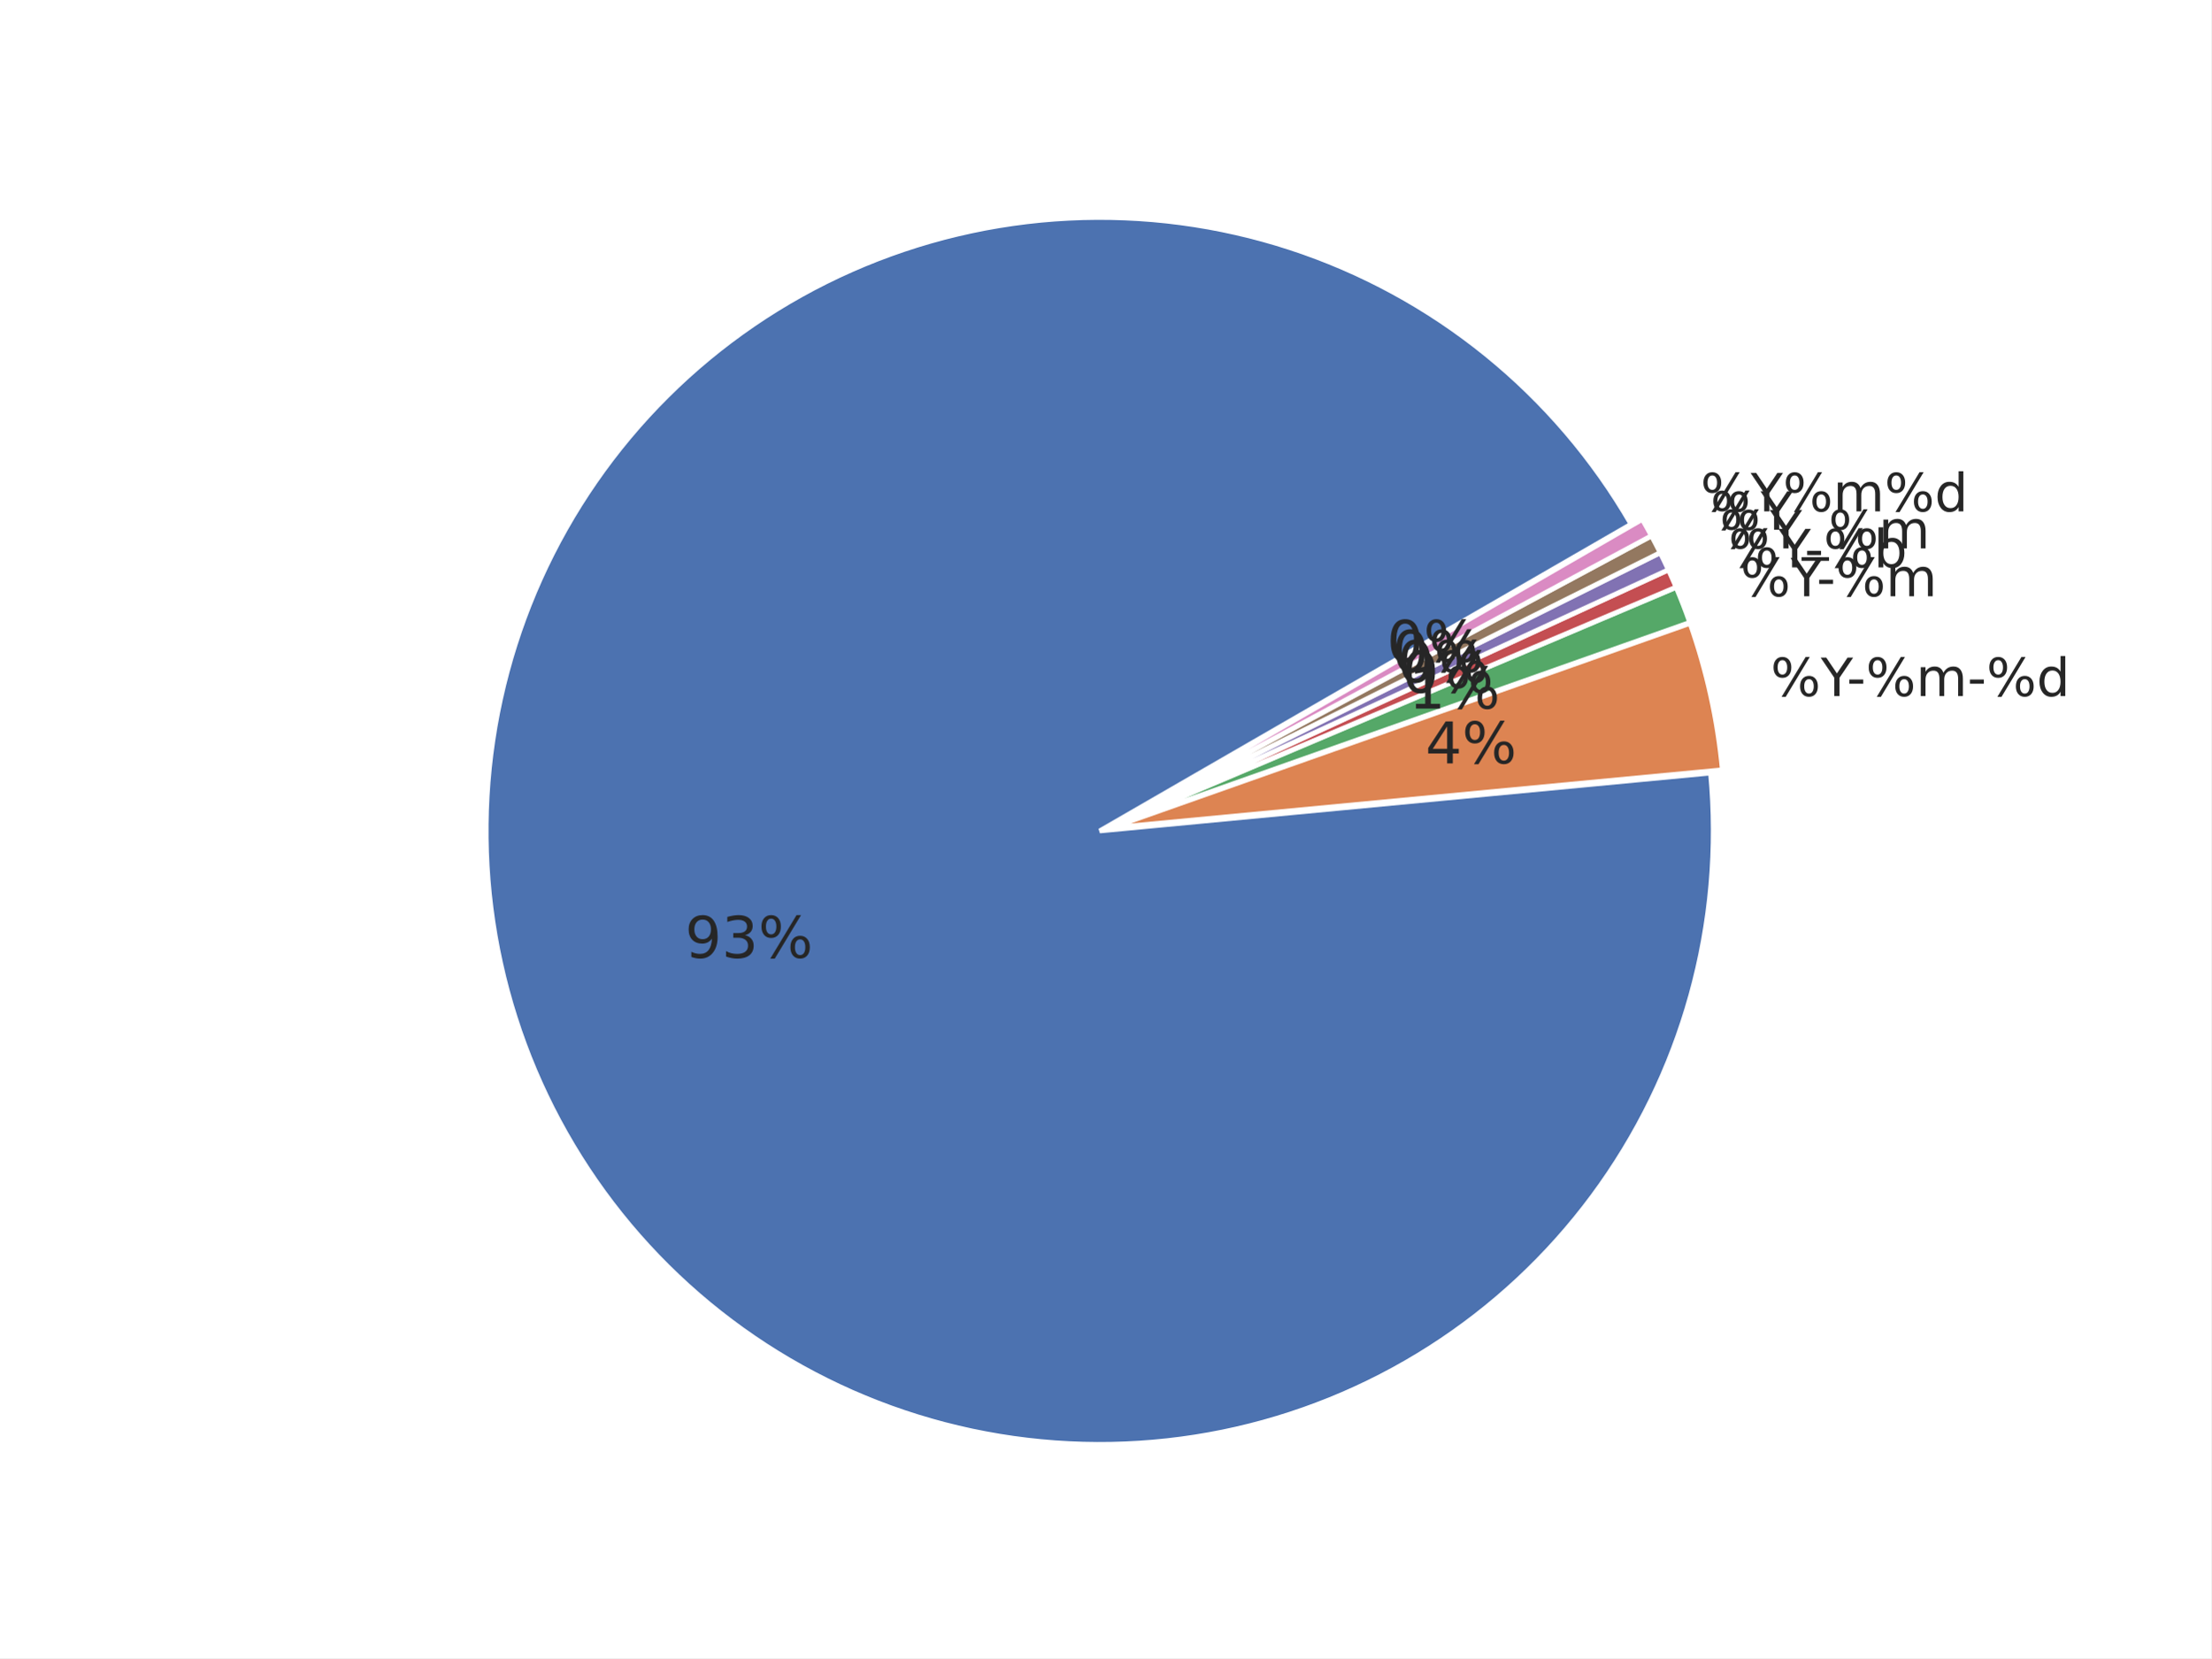
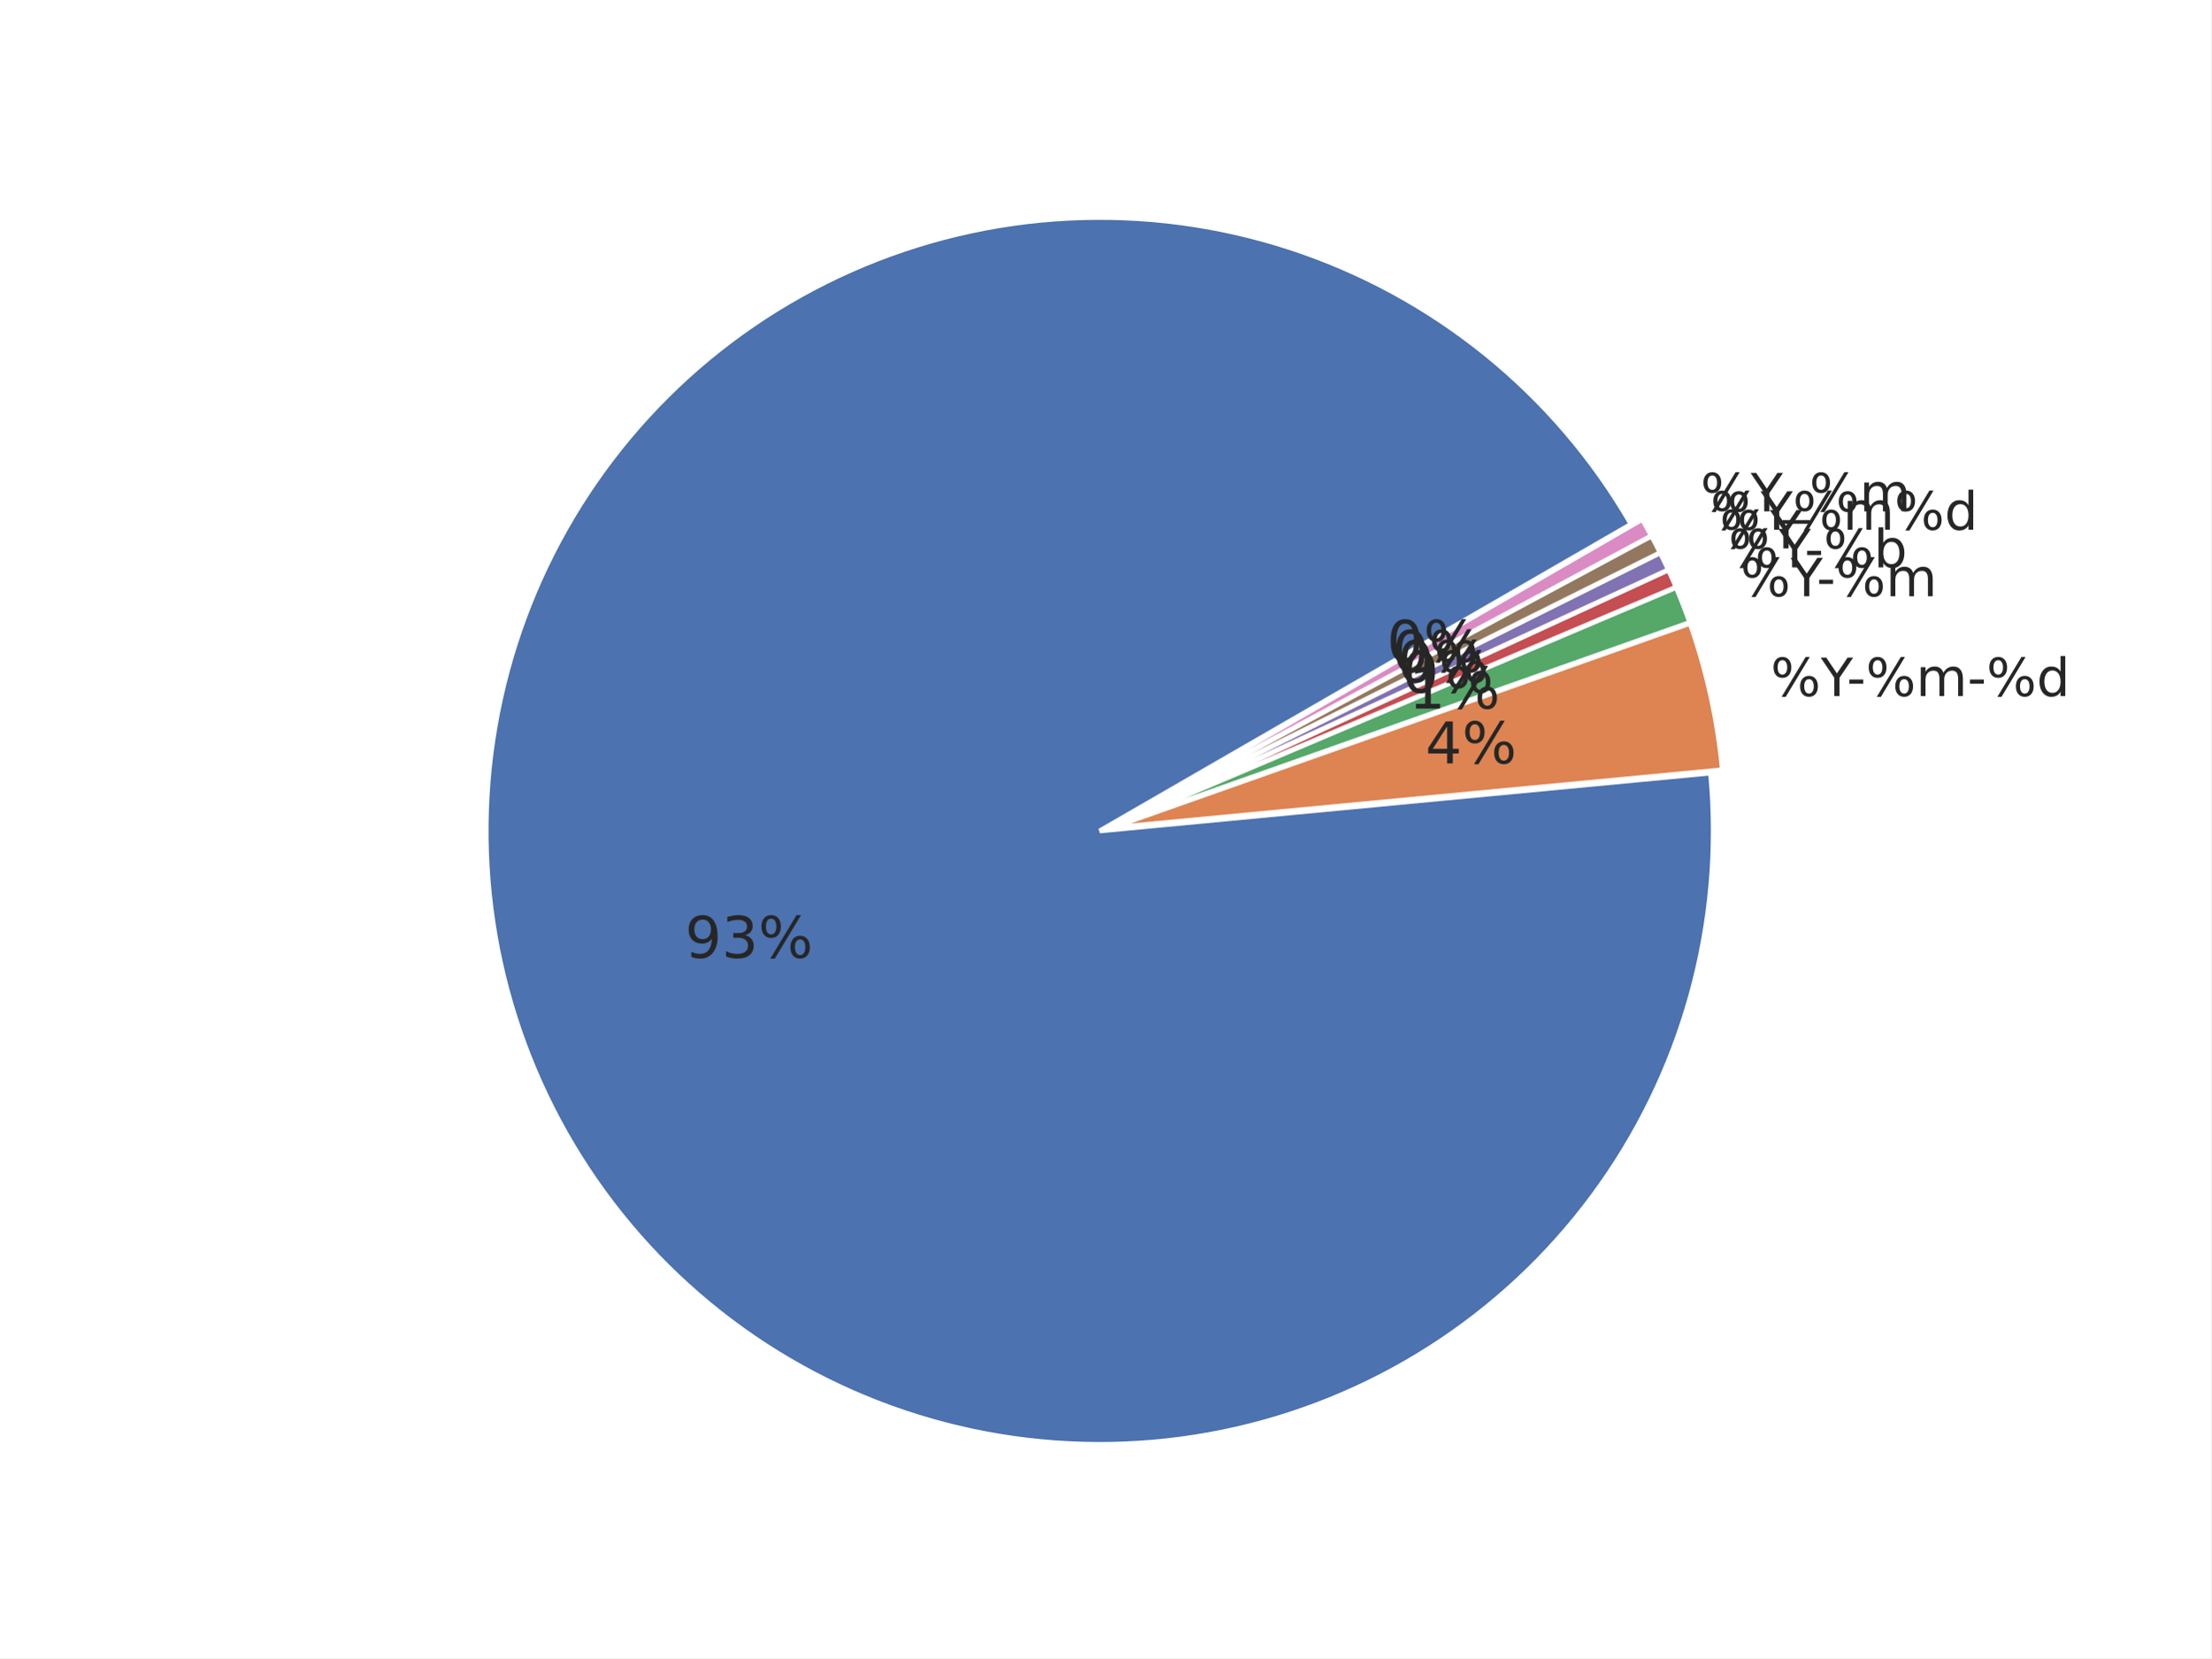
<svg xmlns="http://www.w3.org/2000/svg" xmlns:xlink="http://www.w3.org/1999/xlink" width="460.8pt" height="345.6pt" viewBox="0 0 460.8 345.6" version="1.1">
  <defs>
    <style type="text/css">*{stroke-linejoin: round; stroke-linecap: butt}</style>
  </defs>
  <g id="figure_1">
    <g id="patch_1">
      <path d="M 0 345.6  L 460.8 345.6  L 460.8 0  L 0 0  z " style="fill: #ffffff" />
    </g>
    <g id="axes_1">
      <g id="matplotlib.axis_1" />
      <g id="matplotlib.axis_2" />
      <g id="patch_2">
        <path d="M 339.922 109.253  C 332.103 95.709 321.865 83.715 309.718 73.865  C 297.571 64.016 283.719 56.478 268.852 51.626  C 253.985 46.774 238.353 44.691 222.734 45.48  C 207.115 46.268 191.773 49.915 177.47 56.24  C 163.167 62.564 150.145 71.459 139.052 82.482  C 127.958 93.504 118.981 106.469 112.565 120.732  C 106.15 134.994 102.405 150.313 101.516 165.926  C 100.628 181.539 102.612 197.184 107.368 212.082  C 112.125 226.98 119.574 240.879 129.346 253.089  C 139.118 265.299 151.047 275.613 164.54 283.519  C 178.033 291.424 192.863 296.788 208.292 299.343  C 223.72 301.898 239.487 301.601 254.809 298.467  C 270.13 295.333 284.747 289.414 297.933 281.006  C 311.119 272.598 322.652 261.841 331.956 249.272  C 341.261 236.703 348.182 222.532 352.374 207.466  C 356.566 192.4 357.959 176.691 356.483 161.123  L 229.182 173.189  z " style="fill: #4c72b0; stroke: #ffffff; stroke-linejoin: miter" />
      </g>
      <g id="patch_3">
        <path d="M 358.95 160.458  C 358.457 155.254 357.645 150.085 356.519 144.981  C 355.393 139.876 353.955 134.846 352.213 129.917  L 231.649 172.525  z " style="fill: #dd8452; stroke: #ffffff; stroke-linejoin: miter" />
      </g>
      <g id="patch_4">
        <path d="M 352.157 129.73  C 351.721 128.498 351.267 127.273 350.794 126.055  C 350.322 124.837 349.83 123.627 349.32 122.424  L 231.592 172.337  z " style="fill: #55a868; stroke: #ffffff; stroke-linejoin: miter" />
      </g>
      <g id="patch_5">
        <path d="M 349.298 122.369  C 349.043 121.768 348.783 121.169 348.519 120.571  C 348.255 119.974 347.986 119.378 347.713 118.785  L 231.569 172.283  z " style="fill: #c44e52; stroke: #ffffff; stroke-linejoin: miter" />
      </g>
      <g id="patch_6">
        <path d="M 347.696 118.75  C 347.423 118.156 347.145 117.565 346.863 116.976  C 346.58 116.387 346.294 115.8 346.002 115.215  L 231.553 172.247  z " style="fill: #8172b3; stroke: #ffffff; stroke-linejoin: miter" />
      </g>
      <g id="patch_7">
        <path d="M 345.985 115.18  C 345.693 114.596 345.398 114.013 345.097 113.433  C 344.797 112.853 344.492 112.275 344.183 111.7  L 231.536 172.212  z " style="fill: #937860; stroke: #ffffff; stroke-linejoin: miter" />
      </g>
      <g id="patch_8">
        <path d="M 344.165 111.665  C 343.856 111.09 343.542 110.517 343.224 109.946  C 342.906 109.376 342.584 108.807 342.257 108.242  L 231.517 172.178  z " style="fill: #da8bc3; stroke: #ffffff; stroke-linejoin: miter" />
      </g>
      <g id="text_1">
        <g style="fill: #262626" transform="translate(369.006 145.0844) scale(0.11 -0.11)">
          <defs>
            <path id="DejaVuSans-8" d="M 4653 2053  Q 4381 2053 4226 1822  Q 4072 1591 4072 1178  Q 4072 772 4226 539  Q 4381 306 4653 306  Q 4919 306 5073 539  Q 5228 772 5228 1178  Q 5228 1588 5073 1820  Q 4919 2053 4653 2053  z M 4653 2450  Q 5147 2450 5437 2106  Q 5728 1763 5728 1178  Q 5728 594 5436 251  Q 5144 -91 4653 -91  Q 4153 -91 3862 251  Q 3572 594 3572 1178  Q 3572 1766 3864 2108  Q 4156 2450 4653 2450  z M 1428 4353  Q 1159 4353 1004 4120  Q 850 3888 850 3481  Q 850 3069 1003 2837  Q 1156 2606 1428 2606  Q 1700 2606 1854 2837  Q 2009 3069 2009 3481  Q 2009 3884 1853 4118  Q 1697 4353 1428 4353  z M 4250 4750  L 4750 4750  L 1831 -91  L 1331 -91  L 4250 4750  z M 1428 4750  Q 1922 4750 2215 4408  Q 2509 4066 2509 3481  Q 2509 2891 2217 2550  Q 1925 2209 1428 2209  Q 931 2209 642 2551  Q 353 2894 353 3481  Q 353 4063 643 4406  Q 934 4750 1428 4750  z " transform="scale(0.015625)" />
            <path id="DejaVuSans-3c" d="M -13 4666  L 666 4666  L 1959 2747  L 3244 4666  L 3922 4666  L 2272 2222  L 2272 0  L 1638 0  L 1638 2222  L -13 4666  z " transform="scale(0.015625)" />
            <path id="DejaVuSans-10" d="M 313 2009  L 1997 2009  L 1997 1497  L 313 1497  L 313 2009  z " transform="scale(0.015625)" />
            <path id="DejaVuSans-50" d="M 3328 2828  Q 3544 3216 3844 3400  Q 4144 3584 4550 3584  Q 5097 3584 5394 3201  Q 5691 2819 5691 2113  L 5691 0  L 5113 0  L 5113 2094  Q 5113 2597 4934 2840  Q 4756 3084 4391 3084  Q 3944 3084 3684 2787  Q 3425 2491 3425 1978  L 3425 0  L 2847 0  L 2847 2094  Q 2847 2600 2669 2842  Q 2491 3084 2119 3084  Q 1678 3084 1418 2786  Q 1159 2488 1159 1978  L 1159 0  L 581 0  L 581 3500  L 1159 3500  L 1159 2956  Q 1356 3278 1631 3431  Q 1906 3584 2284 3584  Q 2666 3584 2933 3390  Q 3200 3197 3328 2828  z " transform="scale(0.015625)" />
            <path id="DejaVuSans-47" d="M 2906 2969  L 2906 4863  L 3481 4863  L 3481 0  L 2906 0  L 2906 525  Q 2725 213 2448 61  Q 2172 -91 1784 -91  Q 1150 -91 751 415  Q 353 922 353 1747  Q 353 2572 751 3078  Q 1150 3584 1784 3584  Q 2172 3584 2448 3432  Q 2725 3281 2906 2969  z M 947 1747  Q 947 1113 1208 752  Q 1469 391 1925 391  Q 2381 391 2643 752  Q 2906 1113 2906 1747  Q 2906 2381 2643 2742  Q 2381 3103 1925 3103  Q 1469 3103 1208 2742  Q 947 2381 947 1747  z " transform="scale(0.015625)" />
          </defs>
          <use xlink:href="#DejaVuSans-8" />
          <use xlink:href="#DejaVuSans-3c" transform="translate(95.01562 0)" />
          <use xlink:href="#DejaVuSans-10" transform="translate(144.2344 0)" />
          <use xlink:href="#DejaVuSans-8" transform="translate(180.3125 0)" />
          <use xlink:href="#DejaVuSans-50" transform="translate(275.3281 0)" />
          <use xlink:href="#DejaVuSans-10" transform="translate(372.7344 0)" />
          <use xlink:href="#DejaVuSans-8" transform="translate(408.8125 0)" />
          <use xlink:href="#DejaVuSans-47" transform="translate(503.8281 0)" />
        </g>
      </g>
      <g id="text_2">
        <g style="fill: #262626" transform="translate(362.7146 124.2841) scale(0.11 -0.11)">
          <use xlink:href="#DejaVuSans-8" />
          <use xlink:href="#DejaVuSans-3c" transform="translate(95.01562 0)" />
          <use xlink:href="#DejaVuSans-10" transform="translate(144.2344 0)" />
          <use xlink:href="#DejaVuSans-8" transform="translate(180.3125 0)" />
          <use xlink:href="#DejaVuSans-50" transform="translate(275.3281 0)" />
        </g>
      </g>
      <g id="text_3">
        <g style="fill: #262626" transform="translate(360.2138 118.2579) scale(0.11 -0.11)">
          <defs>
            <path id="DejaVuSans-45" d="M 3116 1747  Q 3116 2381 2855 2742  Q 2594 3103 2138 3103  Q 1681 3103 1420 2742  Q 1159 2381 1159 1747  Q 1159 1113 1420 752  Q 1681 391 2138 391  Q 2594 391 2855 752  Q 3116 1113 3116 1747  z M 1159 2969  Q 1341 3281 1617 3432  Q 1894 3584 2278 3584  Q 2916 3584 3314 3078  Q 3713 2572 3713 1747  Q 3713 922 3314 415  Q 2916 -91 2278 -91  Q 1894 -91 1617 61  Q 1341 213 1159 525  L 1159 0  L 581 0  L 581 4863  L 1159 4863  L 1159 2969  z " transform="scale(0.015625)" />
          </defs>
          <use xlink:href="#DejaVuSans-8" />
          <use xlink:href="#DejaVuSans-3c" transform="translate(95.01562 0)" />
          <use xlink:href="#DejaVuSans-10" transform="translate(144.2344 0)" />
          <use xlink:href="#DejaVuSans-8" transform="translate(180.3125 0)" />
          <use xlink:href="#DejaVuSans-45" transform="translate(275.3281 0)" />
        </g>
      </g>
      <g id="text_4">
        <g style="fill: #262626" transform="translate(358.3938 114.3063) scale(0.11 -0.11)">
+           <use xlink:href="#DejaVuSans-8" />
+           <use xlink:href="#DejaVuSans-3c" transform="translate(95.01562 0)" />
+         </g>
+       </g>
+       <g id="text_5">
+         <g style="fill: #262626" transform="translate(356.4536 110.4132) scale(0.11 -0.11)">
+           <use xlink:href="#DejaVuSans-8" />
+           <use xlink:href="#DejaVuSans-3c" transform="translate(95.01562 0)" />
+           <use xlink:href="#DejaVuSans-8" transform="translate(156.0938 0)" />
+           <use xlink:href="#DejaVuSans-50" transform="translate(251.1094 0)" />
+           <use xlink:href="#DejaVuSans-8" transform="translate(348.5156 0)" />
+           <use xlink:href="#DejaVuSans-47" transform="translate(443.5312 0)" />
+         </g>
+       </g>
+       <g id="text_6">
+         <g style="fill: #262626" transform="translate(354.395 106.5805) scale(0.11 -0.11)">
          <defs>
            <path id="DejaVuSans-42" d="M 3263 -1063  L 3263 -1509  L -63 -1509  L -63 -1063  L 3263 -1063  z " transform="scale(0.015625)" />
          </defs>
          <use xlink:href="#DejaVuSans-8" />
          <use xlink:href="#DejaVuSans-3c" transform="translate(95.01562 0)" />
          <use xlink:href="#DejaVuSans-42" transform="translate(156.0938 0)" />
          <use xlink:href="#DejaVuSans-8" transform="translate(206.0938 0)" />
          <use xlink:href="#DejaVuSans-50" transform="translate(301.1094 0)" />
-         </g>
-       </g>
-       <g id="text_5">
-         <g style="fill: #262626" transform="translate(356.4536 110.4127) scale(0.11 -0.11)">
-           <use xlink:href="#DejaVuSans-8" />
-           <use xlink:href="#DejaVuSans-3c" transform="translate(95.01562 0)" />
-         </g>
-       </g>
-       <g id="text_6">
-         <g style="fill: #262626" transform="translate(354.395 106.5809) scale(0.11 -0.11)">
-           <use xlink:href="#DejaVuSans-8" />
-           <use xlink:href="#DejaVuSans-3c" transform="translate(95.01562 0)" />
-           <use xlink:href="#DejaVuSans-8" transform="translate(156.0938 0)" />
-           <use xlink:href="#DejaVuSans-50" transform="translate(251.1094 0)" />
-           <use xlink:href="#DejaVuSans-8" transform="translate(348.5156 0)" />
-           <use xlink:href="#DejaVuSans-47" transform="translate(443.5312 0)" />
        </g>
      </g>
      <g id="text_7">
        <g style="fill: #262626" transform="translate(142.7577 199.6418) scale(0.12 -0.12)">
          <defs>
            <path id="DejaVuSans-1c" d="M 703 97  L 703 672  Q 941 559 1184 500  Q 1428 441 1663 441  Q 2288 441 2617 861  Q 2947 1281 2994 2138  Q 2813 1869 2534 1725  Q 2256 1581 1919 1581  Q 1219 1581 811 2004  Q 403 2428 403 3163  Q 403 3881 828 4315  Q 1253 4750 1959 4750  Q 2769 4750 3195 4129  Q 3622 3509 3622 2328  Q 3622 1225 3098 567  Q 2575 -91 1691 -91  Q 1453 -91 1209 -44  Q 966 3 703 97  z M 1959 2075  Q 2384 2075 2632 2365  Q 2881 2656 2881 3163  Q 2881 3666 2632 3958  Q 2384 4250 1959 4250  Q 1534 4250 1286 3958  Q 1038 3666 1038 3163  Q 1038 2656 1286 2365  Q 1534 2075 1959 2075  z " transform="scale(0.015625)" />
            <path id="DejaVuSans-16" d="M 2597 2516  Q 3050 2419 3304 2112  Q 3559 1806 3559 1356  Q 3559 666 3084 287  Q 2609 -91 1734 -91  Q 1441 -91 1130 -33  Q 819 25 488 141  L 488 750  Q 750 597 1062 519  Q 1375 441 1716 441  Q 2309 441 2620 675  Q 2931 909 2931 1356  Q 2931 1769 2642 2001  Q 2353 2234 1838 2234  L 1294 2234  L 1294 2753  L 1863 2753  Q 2328 2753 2575 2939  Q 2822 3125 2822 3475  Q 2822 3834 2567 4026  Q 2313 4219 1838 4219  Q 1578 4219 1281 4162  Q 984 4106 628 3988  L 628 4550  Q 988 4650 1302 4700  Q 1616 4750 1894 4750  Q 2613 4750 3031 4423  Q 3450 4097 3450 3541  Q 3450 3153 3228 2886  Q 3006 2619 2597 2516  z " transform="scale(0.015625)" />
          </defs>
          <use xlink:href="#DejaVuSans-1c" />
          <use xlink:href="#DejaVuSans-16" transform="translate(63.625 0)" />
          <use xlink:href="#DejaVuSans-8" transform="translate(127.25 0)" />
        </g>
      </g>
      <g id="text_8">
        <g style="fill: #262626" transform="translate(297.0524 159.1155) scale(0.12 -0.12)">
          <defs>
            <path id="DejaVuSans-17" d="M 2419 4116  L 825 1625  L 2419 1625  L 2419 4116  z M 2253 4666  L 3047 4666  L 3047 1625  L 3713 1625  L 3713 1100  L 3047 1100  L 3047 0  L 2419 0  L 2419 1100  L 313 1100  L 313 1709  L 2253 4666  z " transform="scale(0.015625)" />
          </defs>
          <use xlink:href="#DejaVuSans-17" />
          <use xlink:href="#DejaVuSans-8" transform="translate(63.625 0)" />
        </g>
      </g>
      <g id="text_9">
        <g style="fill: #262626" transform="translate(293.595 147.685) scale(0.12 -0.12)">
          <defs>
            <path id="DejaVuSans-14" d="M 794 531  L 1825 531  L 1825 4091  L 703 3866  L 703 4441  L 1819 4666  L 2450 4666  L 2450 531  L 3481 531  L 3481 0  L 794 0  L 794 531  z " transform="scale(0.015625)" />
          </defs>
          <use xlink:href="#DejaVuSans-14" />
          <use xlink:href="#DejaVuSans-8" transform="translate(63.625 0)" />
        </g>
      </g>
      <g id="text_10">
        <g style="fill: #262626" transform="translate(292.2207 144.3731) scale(0.12 -0.12)">
          <defs>
            <path id="DejaVuSans-13" d="M 2034 4250  Q 1547 4250 1301 3770  Q 1056 3291 1056 2328  Q 1056 1369 1301 889  Q 1547 409 2034 409  Q 2525 409 2770 889  Q 3016 1369 3016 2328  Q 3016 3291 2770 3770  Q 2525 4250 2034 4250  z M 2034 4750  Q 2819 4750 3233 4129  Q 3647 3509 3647 2328  Q 3647 1150 3233 529  Q 2819 -91 2034 -91  Q 1250 -91 836 529  Q 422 1150 422 2328  Q 422 3509 836 4129  Q 1250 4750 2034 4750  z " transform="scale(0.015625)" />
          </defs>
          <use xlink:href="#DejaVuSans-13" />
          <use xlink:href="#DejaVuSans-8" transform="translate(63.625 0)" />
        </g>
      </g>
      <g id="text_11">
        <g style="fill: #262626" transform="translate(291.2205 142.2017) scale(0.12 -0.12)">
          <use xlink:href="#DejaVuSans-13" />
          <use xlink:href="#DejaVuSans-8" transform="translate(63.625 0)" />
        </g>
      </g>
      <g id="text_12">
        <g style="fill: #262626" transform="translate(290.1542 140.062) scale(0.12 -0.12)">
          <use xlink:href="#DejaVuSans-13" />
          <use xlink:href="#DejaVuSans-8" transform="translate(63.625 0)" />
        </g>
      </g>
      <g id="text_13">
        <g style="fill: #262626" transform="translate(289.0229 137.956) scale(0.12 -0.12)">
          <use xlink:href="#DejaVuSans-13" />
          <use xlink:href="#DejaVuSans-8" transform="translate(63.625 0)" />
        </g>
      </g>
    </g>
  </g>
</svg>
